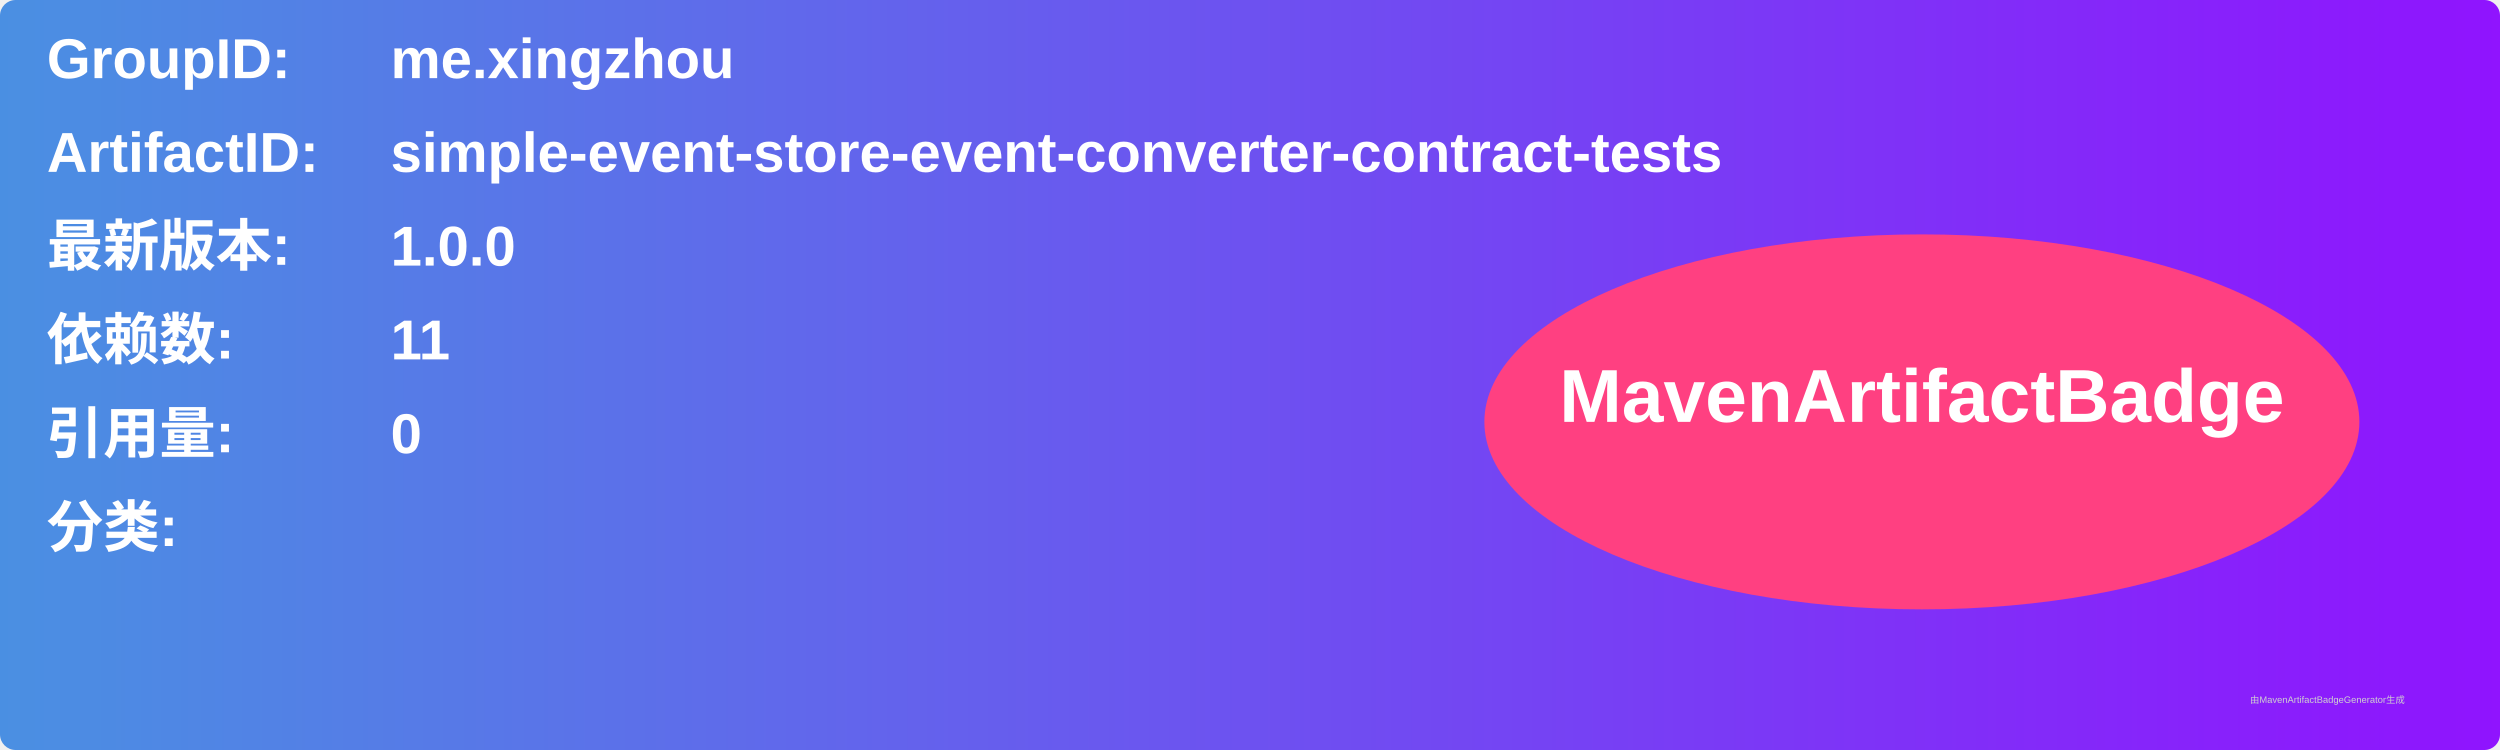
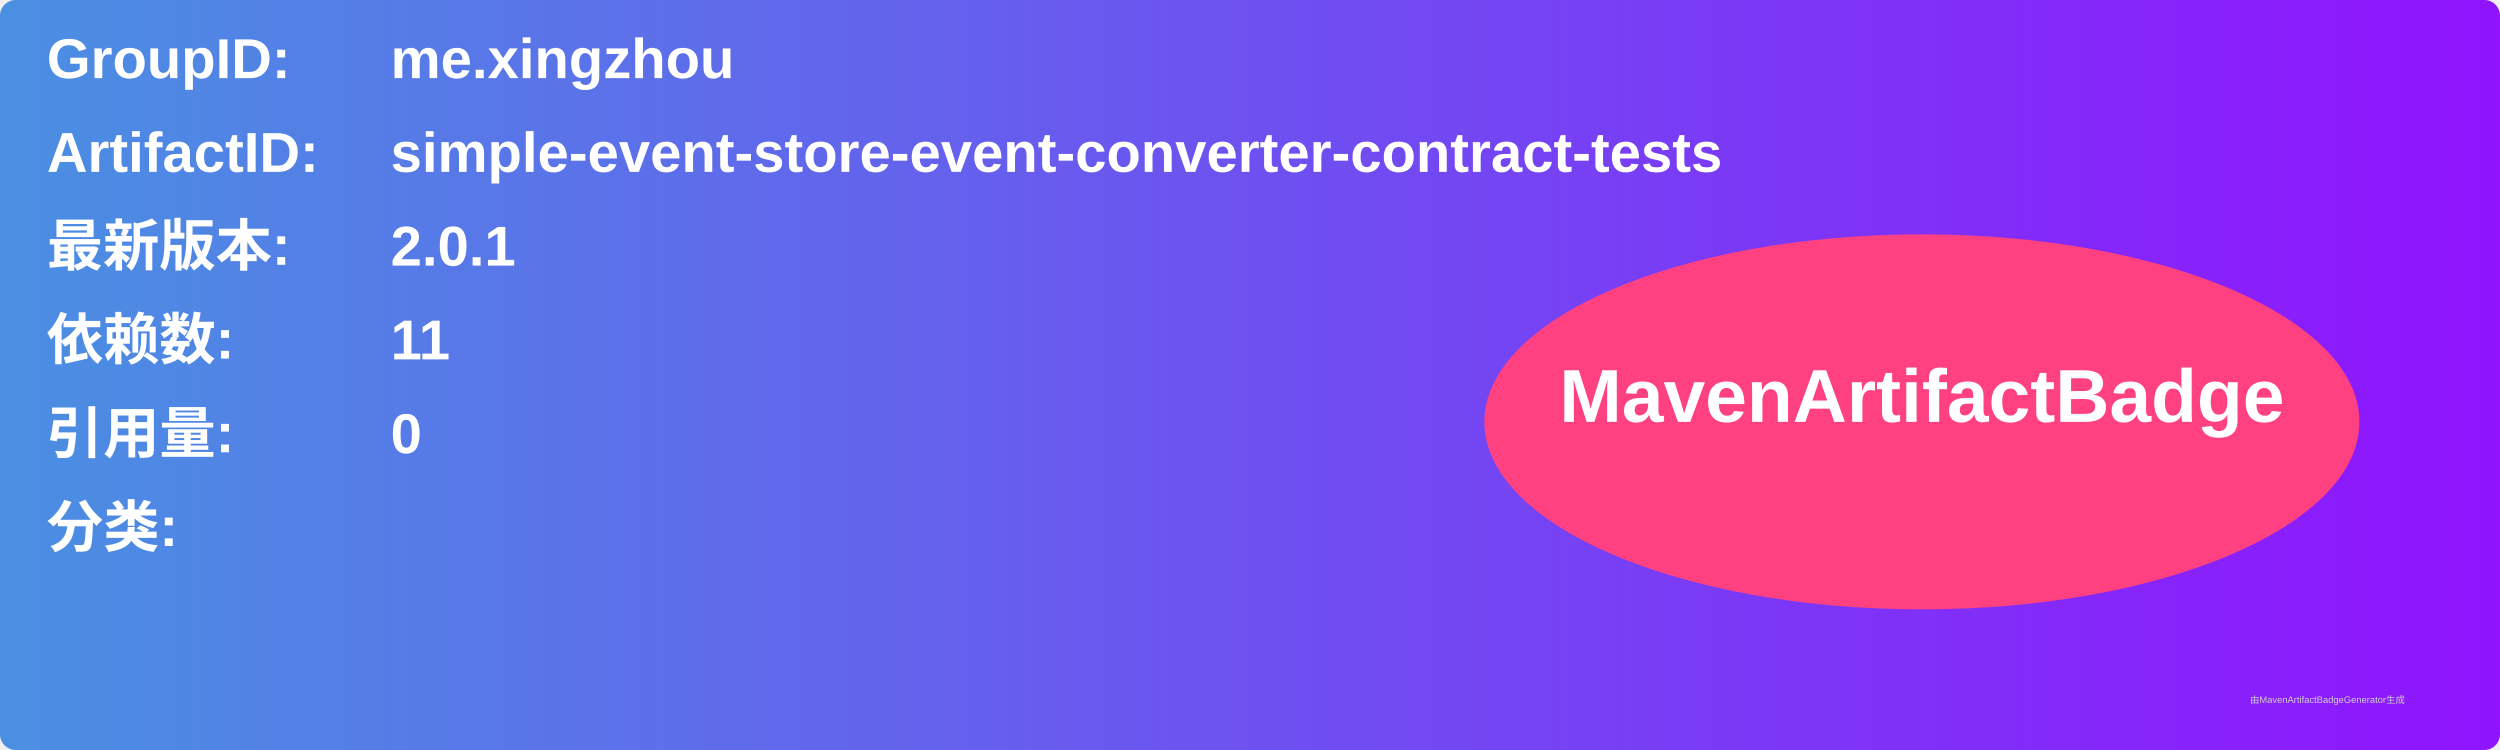
<svg xmlns="http://www.w3.org/2000/svg" width="800" height="240" viewBox="0 0 800 240">
  <linearGradient id="grad" x1="0%" y1="0%" x2="100%" y2="0%">
    <stop offset="0%" stop-color="#4a90e2" />
    <stop offset="100%" stop-color="#9013fe" />
  </linearGradient>
  <rect width="100%" height="100%" rx="5" ry="5" fill="url(#grad)" />
  <g transform="translate(15, 15)">
    <text x="0" y="10" font-family="Arial" font-size="18" fill="white" font-weight="bold" width="260">GroupID:</text>
    <text x="110" y="10" font-family="Arial" font-size="18" fill="white" font-weight="bold" width="460">me.xingzhou</text>
    <text x="0" y="40" font-family="Arial" font-size="18" fill="white" font-weight="bold" width="260">ArtifactID:</text>
    <text x="110" y="40" font-family="Arial" font-size="18" fill="white" font-weight="bold" width="460">simple-event-store-event-converter-contract-tests</text>
    <text x="0" y="70" font-family="Arial" font-size="18" fill="white" font-weight="bold">最新版本:</text>
    <text x="110" y="70" font-family="Arial" font-size="18" fill="white" font-weight="bold">
-       <tspan font-weight="bold">1.0.0</tspan>
+       <tspan font-weight="bold">2.0.1</tspan>
    </text>
    <text x="0" y="100" font-family="Arial" font-size="18" fill="white" font-weight="bold">依赖数: </text>
    <text x="110" y="100" font-family="Arial" font-size="18" fill="white">
      <tspan font-weight="bold">11</tspan>
    </text>
    <text x="0" y="130" font-family="Arial" font-size="18" fill="white" font-weight="bold">引用量: </text>
    <text x="110" y="130" font-family="Arial" font-size="18" fill="white">
      <tspan font-weight="bold">0</tspan>
    </text>
    <text x="0" y="160" font-family="Arial" font-size="18" fill="white" font-weight="bold">分类:</text>
    <text x="10" y="190" font-family="Arial" font-size="10" fill="white">
      <tspan font-weight="bold" />
    </text>
    <ellipse cx="600" cy="120" rx="140" ry="60" fill="#ff4081" />
    <text x="600" y="120" text-anchor="middle" font-family="Arial" font-size="24" fill="white" font-weight="bold">MavenArtifactBadge</text>
  </g>
  <text x="720" y="225" font-family="Arial" font-size="3" fill="#d0d0d0">由MavenArtifactBadgeGenerator生成</text>
</svg>
